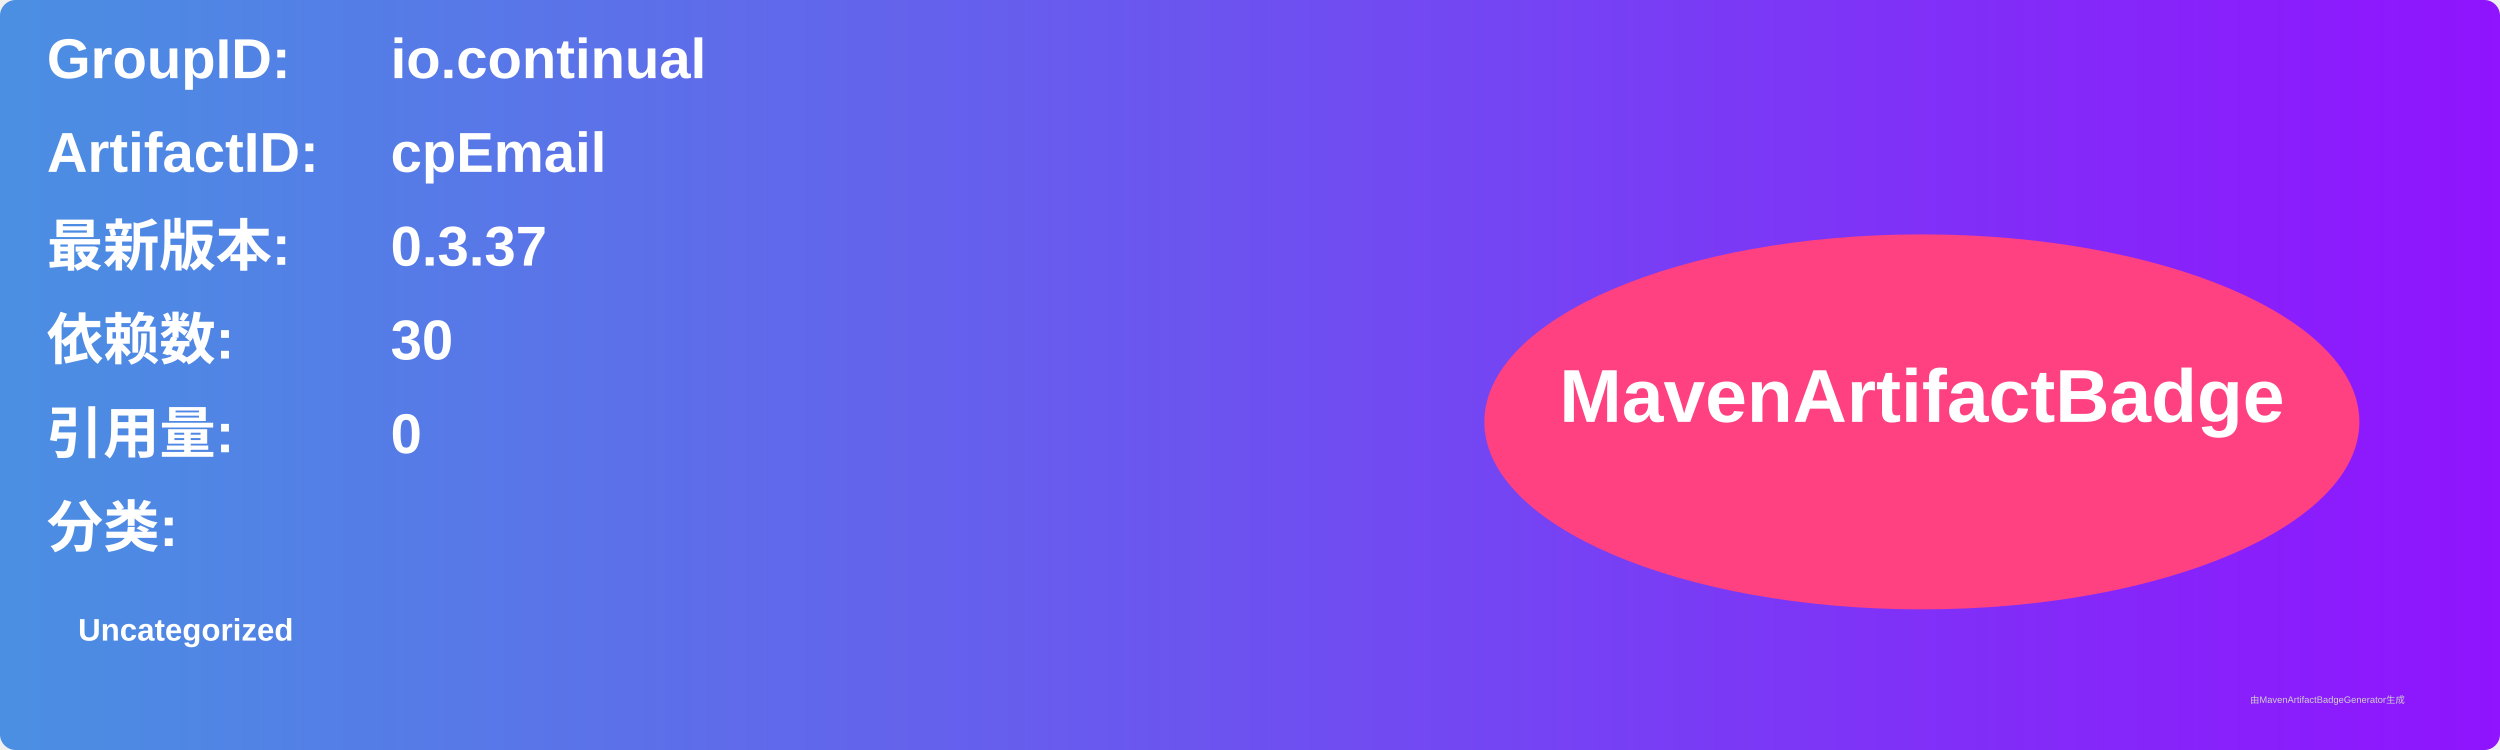
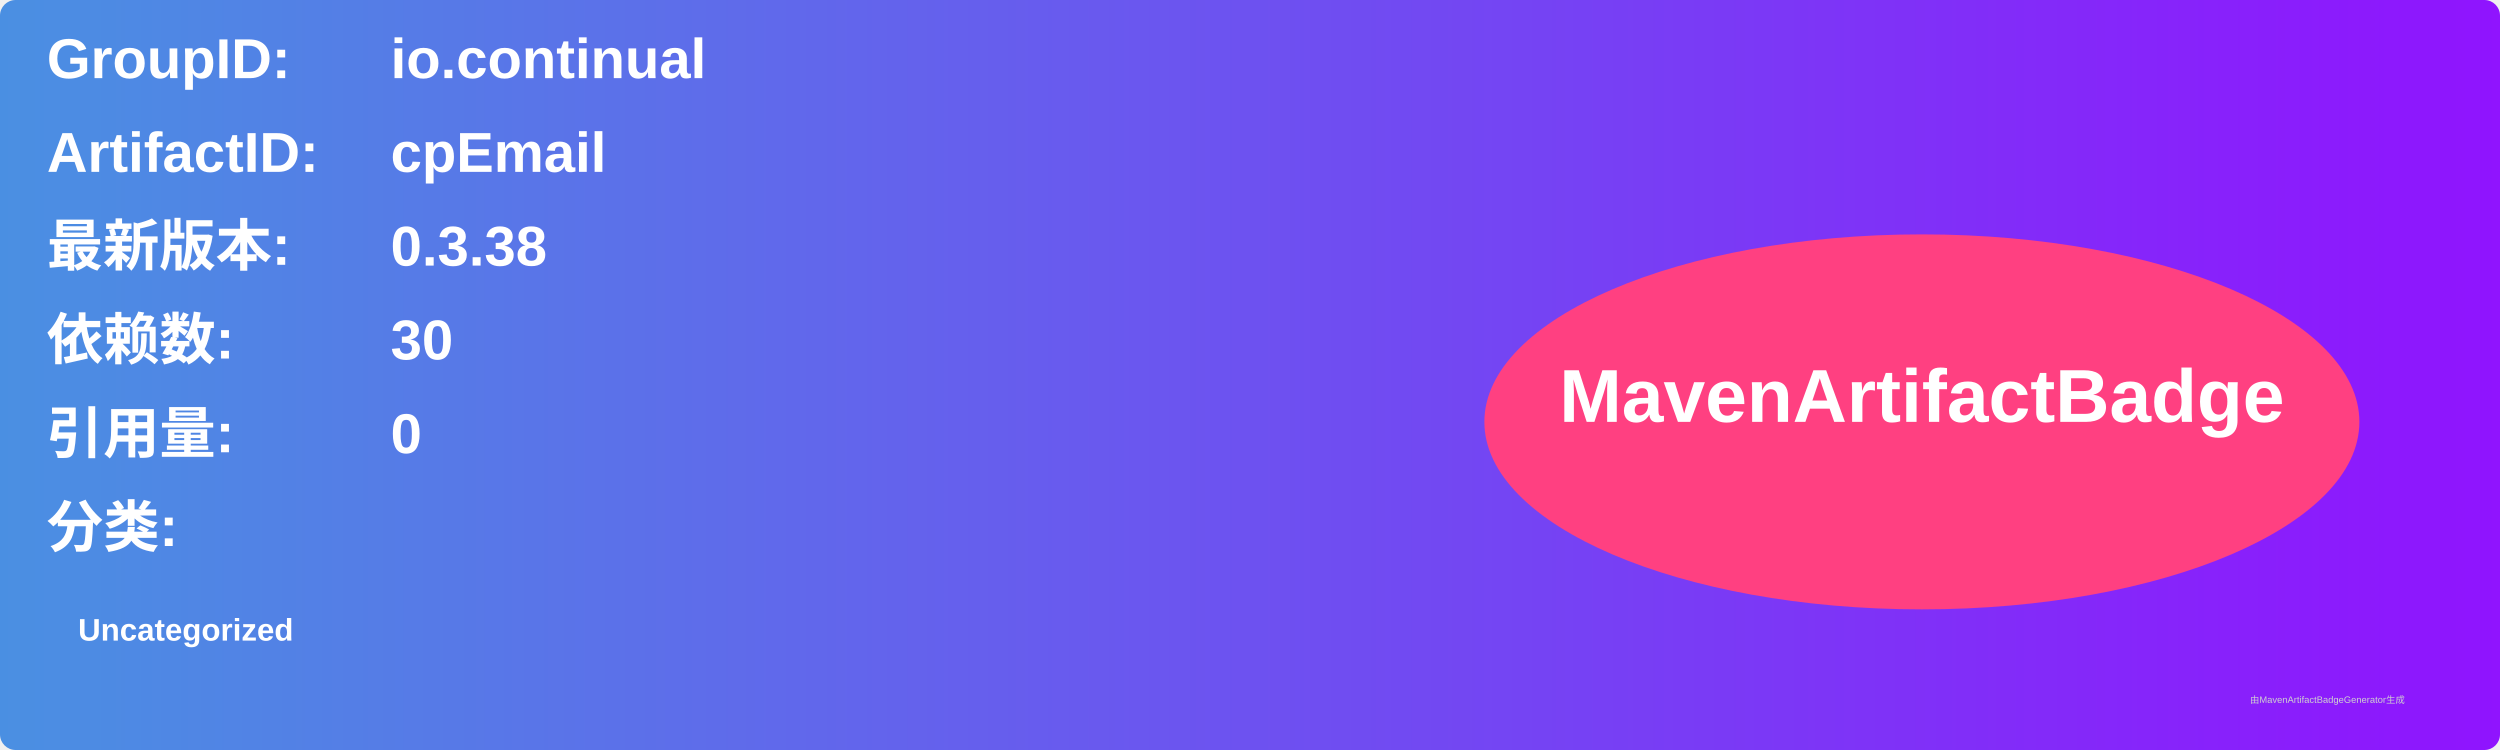
<svg xmlns="http://www.w3.org/2000/svg" width="800" height="240" viewBox="0 0 800 240">
  <linearGradient id="grad" x1="0%" y1="0%" x2="100%" y2="0%">
    <stop offset="0%" stop-color="#4a90e2" />
    <stop offset="100%" stop-color="#9013fe" />
  </linearGradient>
  <rect width="100%" height="100%" rx="5" ry="5" fill="url(#grad)" />
  <g transform="translate(15, 15)">
    <text x="0" y="10" font-family="Arial" font-size="18" fill="white" font-weight="bold" width="260">GroupID:</text>
    <text x="110" y="10" font-family="Arial" font-size="18" fill="white" font-weight="bold" width="460">io.continual</text>
    <text x="0" y="40" font-family="Arial" font-size="18" fill="white" font-weight="bold" width="260">ArtifactID:</text>
    <text x="110" y="40" font-family="Arial" font-size="18" fill="white" font-weight="bold" width="460">cpEmail</text>
    <text x="0" y="70" font-family="Arial" font-size="18" fill="white" font-weight="bold">最新版本:</text>
    <text x="110" y="70" font-family="Arial" font-size="18" fill="white" font-weight="bold">
-       <tspan font-weight="bold">0.3.37</tspan>
+       <tspan font-weight="bold">0.3.38</tspan>
    </text>
    <text x="0" y="100" font-family="Arial" font-size="18" fill="white" font-weight="bold">依赖数: </text>
    <text x="110" y="100" font-family="Arial" font-size="18" fill="white">
      <tspan font-weight="bold">30</tspan>
    </text>
    <text x="0" y="130" font-family="Arial" font-size="18" fill="white" font-weight="bold">引用量: </text>
    <text x="110" y="130" font-family="Arial" font-size="18" fill="white">
      <tspan font-weight="bold">0</tspan>
    </text>
    <text x="0" y="160" font-family="Arial" font-size="18" fill="white" font-weight="bold">分类:</text>
    <text x="10" y="190" font-family="Arial" font-size="10" fill="white">
      <tspan font-weight="bold">Uncategorized</tspan>
    </text>
    <ellipse cx="600" cy="120" rx="140" ry="60" fill="#ff4081" />
    <text x="600" y="120" text-anchor="middle" font-family="Arial" font-size="24" fill="white" font-weight="bold">MavenArtifactBadge</text>
  </g>
  <text x="720" y="225" font-family="Arial" font-size="3" fill="#d0d0d0">由MavenArtifactBadgeGenerator生成</text>
</svg>
